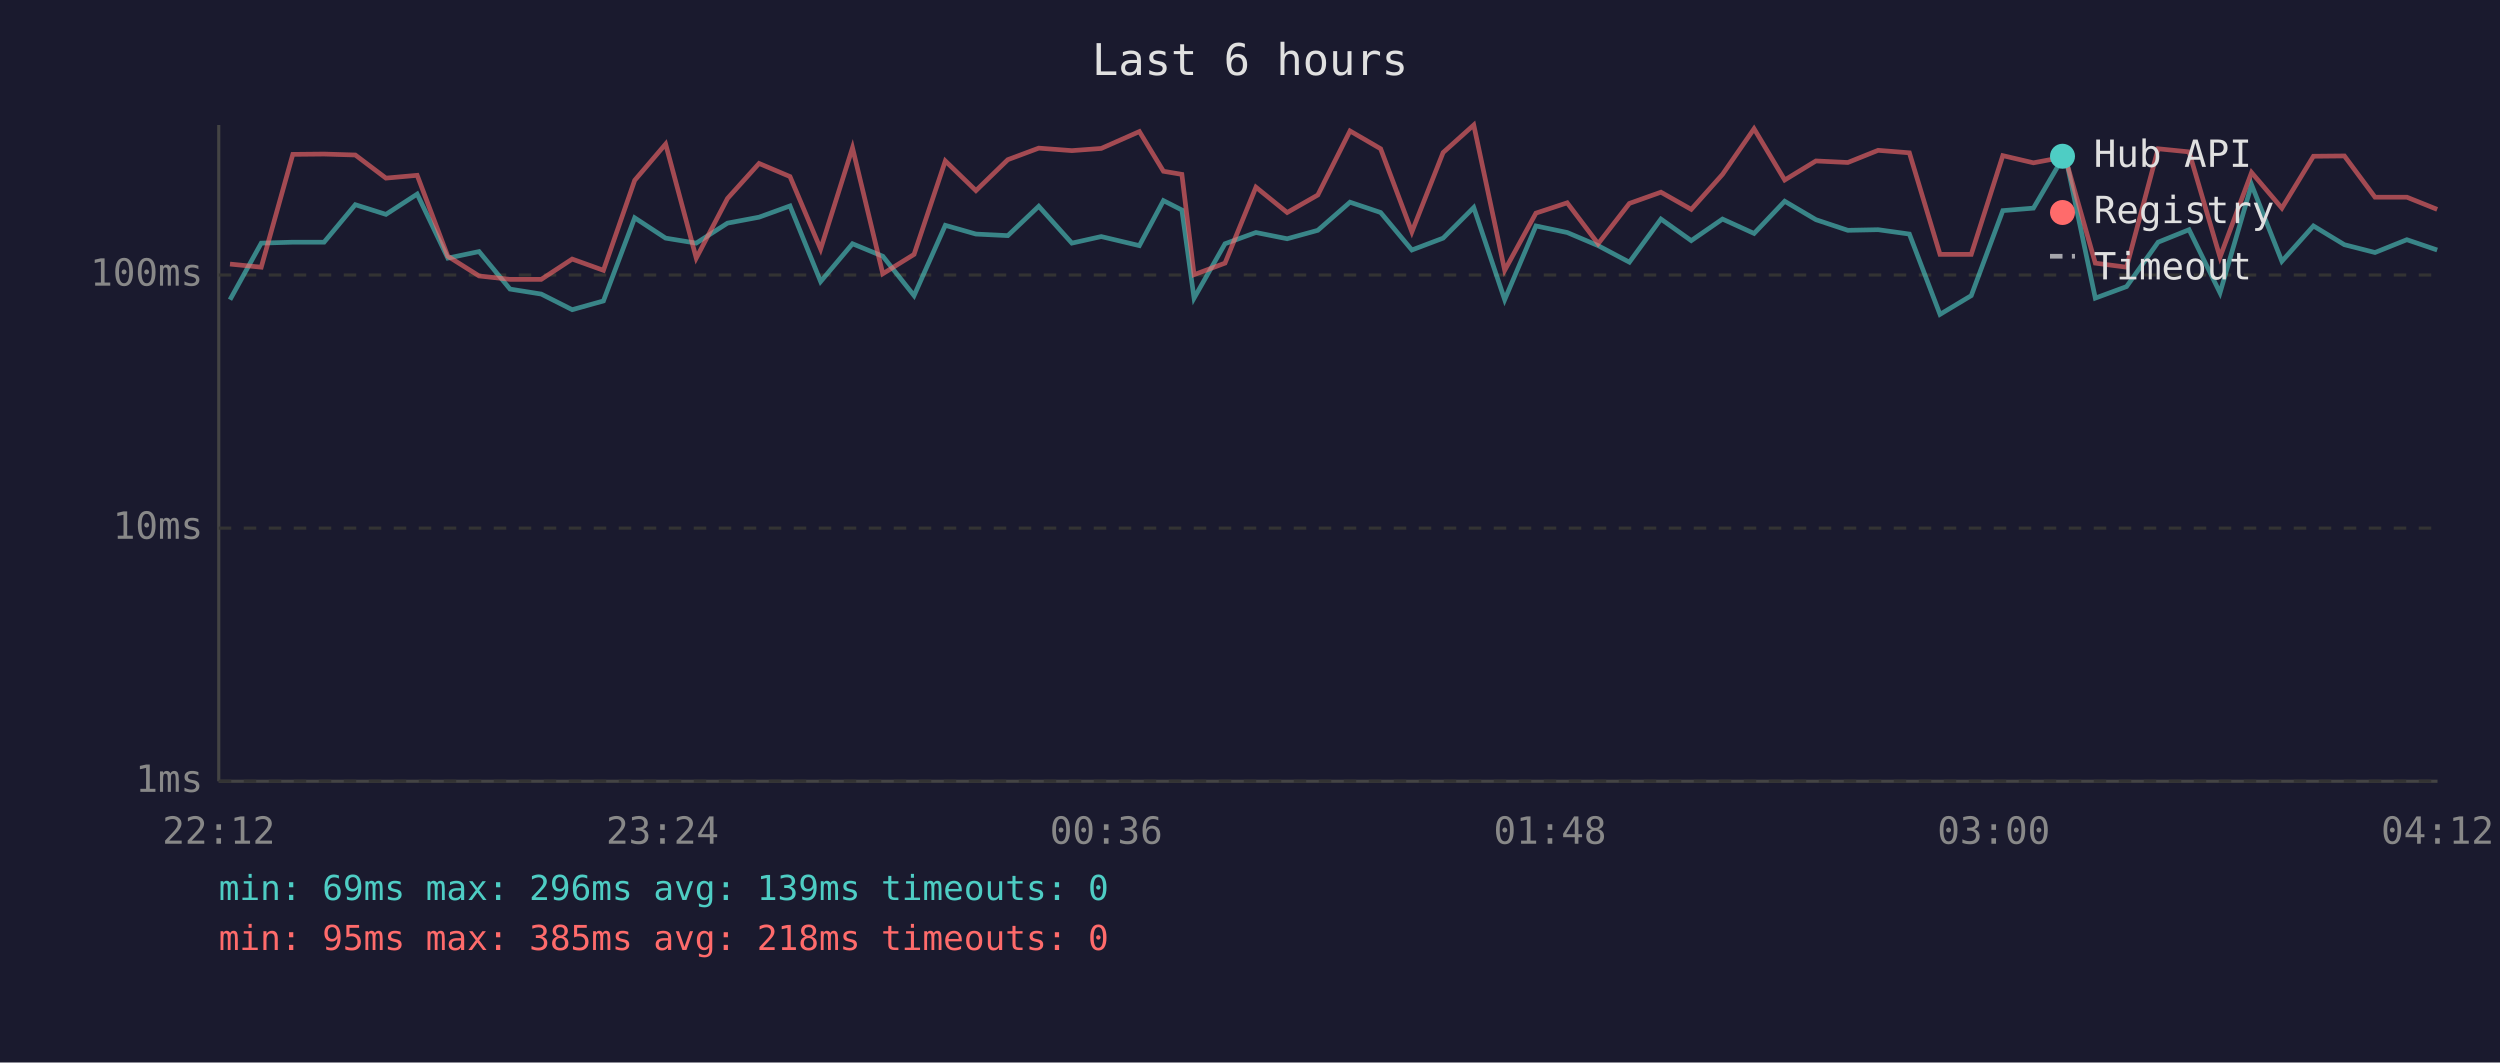
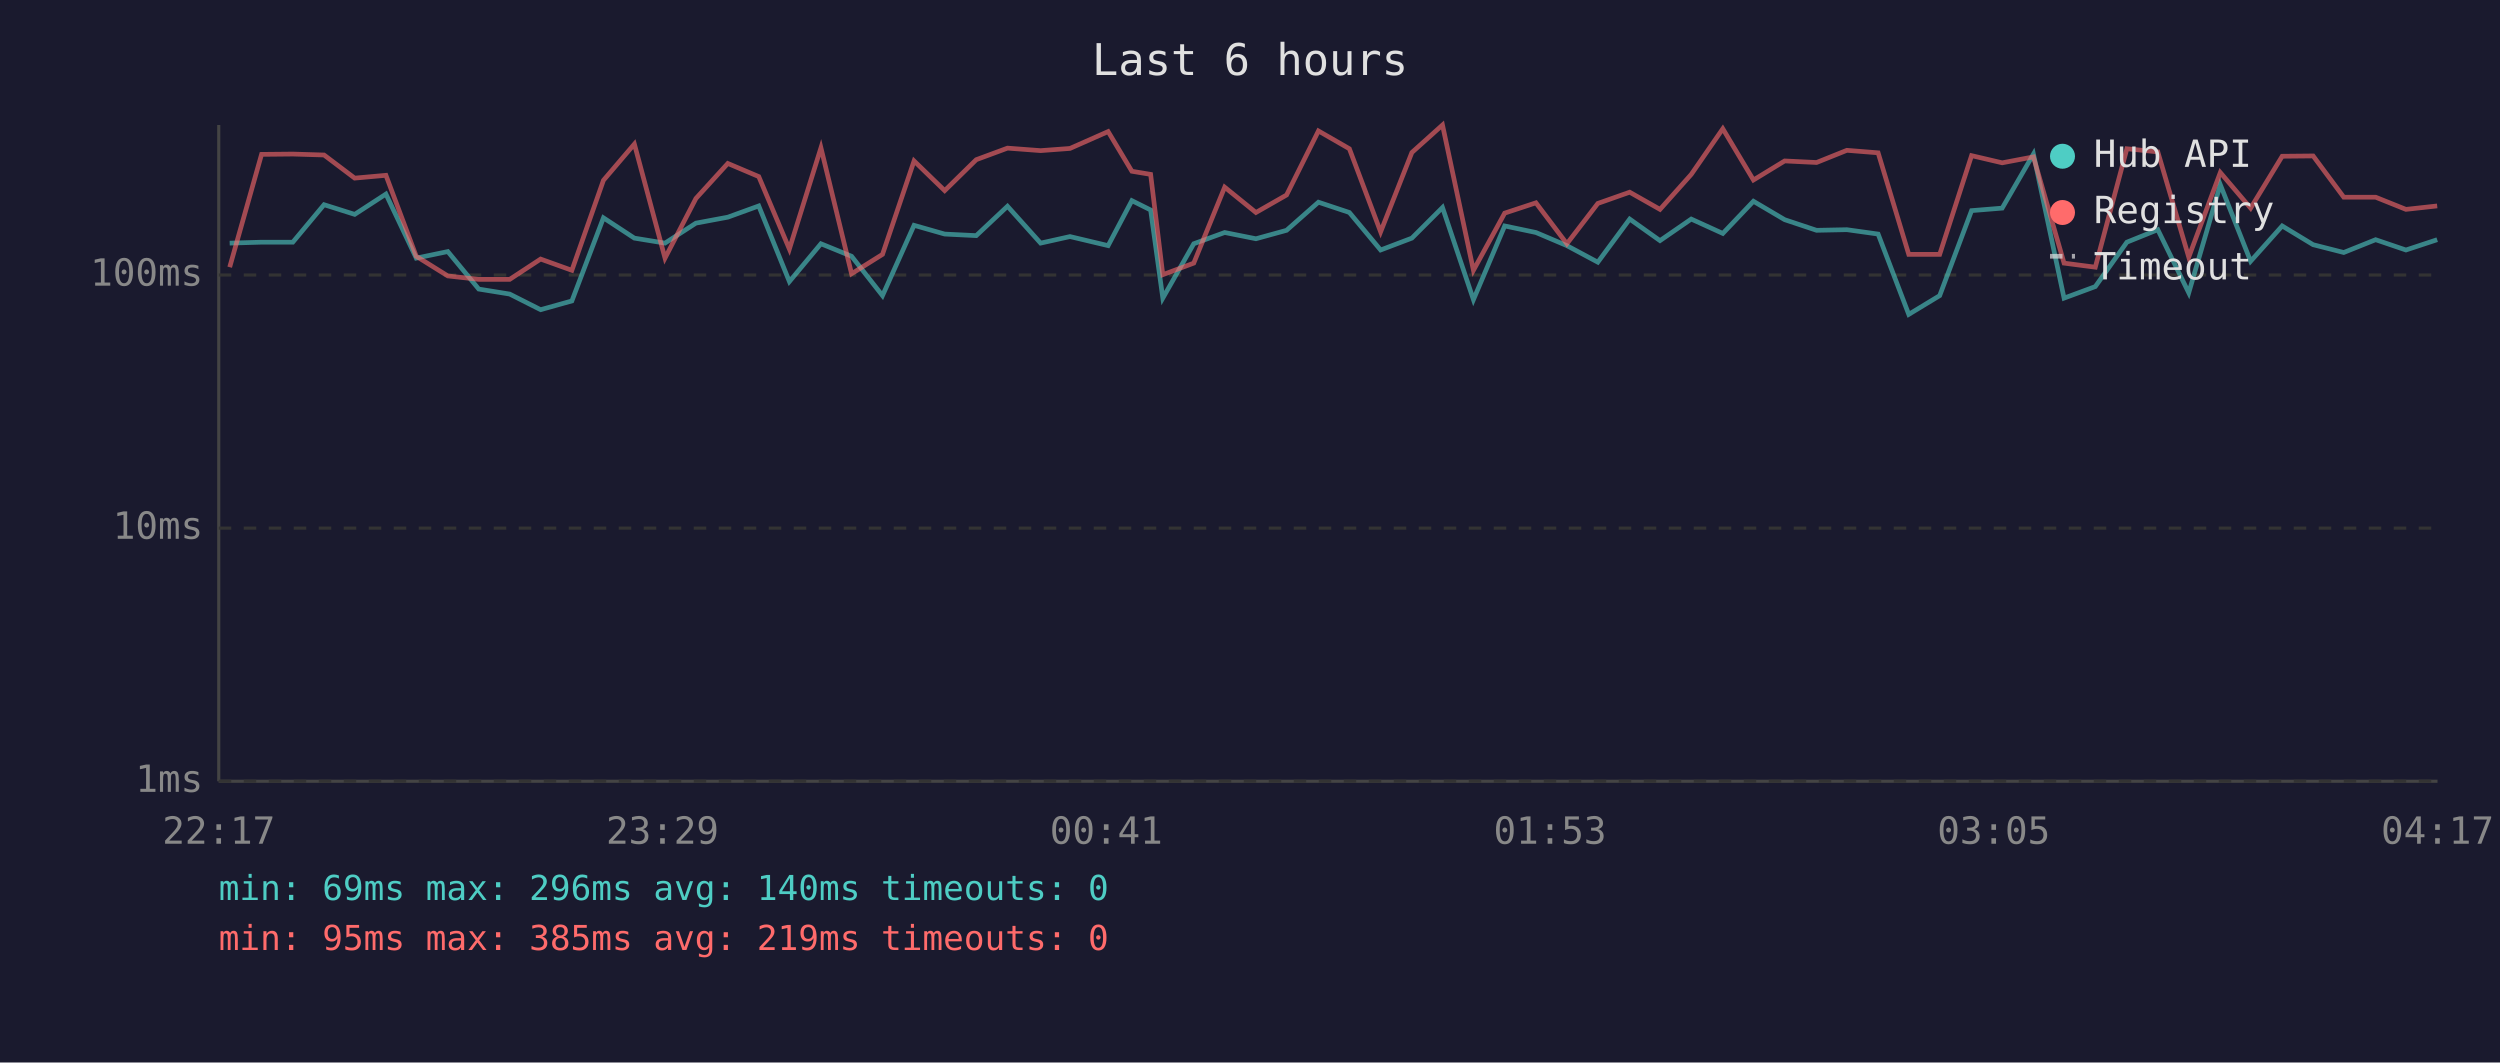
<svg xmlns="http://www.w3.org/2000/svg" viewBox="0 0 800 340" font-family="monospace" font-size="12">
  <rect width="800" height="340" fill="#1a1a2e" />
  <text x="400" y="24" fill="#e0e0e0" font-size="14" text-anchor="middle">Last 6 hours</text>
  <line x1="70" y1="40" x2="70" y2="250" stroke="#444" stroke-width="1" />
  <line x1="70" y1="250" x2="780" y2="250" stroke="#444" stroke-width="1" />
  <line x1="70" y1="250" x2="780" y2="250" stroke="#333" stroke-width="1" stroke-dasharray="4" />
  <text x="65" y="250" fill="#888" text-anchor="end" dominant-baseline="middle">1ms</text>
  <line x1="70" y1="169" x2="780" y2="169" stroke="#333" stroke-width="1" stroke-dasharray="4" />
  <text x="65" y="169" fill="#888" text-anchor="end" dominant-baseline="middle">10ms</text>
  <line x1="70" y1="88" x2="780" y2="88" stroke="#333" stroke-width="1" stroke-dasharray="4" />
  <text x="65" y="88" fill="#888" text-anchor="end" dominant-baseline="middle">100ms</text>
-   <text x="70" y="270" fill="#888" text-anchor="middle">22:12</text>
-   <text x="212" y="270" fill="#888" text-anchor="middle">23:24</text>
-   <text x="354" y="270" fill="#888" text-anchor="middle">00:36</text>
-   <text x="496" y="270" fill="#888" text-anchor="middle">01:48</text>
-   <text x="638" y="270" fill="#888" text-anchor="middle">03:00</text>
-   <text x="780" y="270" fill="#888" text-anchor="middle">04:12</text>
-   <polyline points="73.6,95.9 83.6,77.8 93.7,77.5 103.7,77.5 113.7,65.5 123.5,68.6 133.5,62.1 143.3,82.6 153.3,80.5 163.2,92.5 173.2,94.1 183.1,99.1 193.1,96.3 203.1,69.7 213.0,76.2 222.8,77.8 232.8,71.4 242.9,69.5 252.8,65.9 262.6,90.1 272.8,78.0 282.5,82.0 292.5,94.6 302.5,72.1 312.3,74.9 322.5,75.4 332.4,66.0 343.0,77.8 352.4,75.7 364.6,78.6 372.3,64.2 378.2,67.2 382.1,95.4 392.0,78.0 401.9,74.4 411.9,76.4 421.7,73.7 432.0,64.7 441.8,68.0 451.8,80.0 461.8,76.2 471.6,66.4 481.5,95.9 491.5,72.3 501.5,74.4 511.4,78.6 521.4,83.9 531.5,70.1 541.2,77.0 551.2,70.1 561.3,74.7 571.1,64.4 581.1,70.3 591.3,73.7 601.0,73.5 611.0,74.9 620.8,100.6 630.8,94.6 640.9,67.4 650.7,66.6 660.8,49.3 670.5,95.4 680.5,91.7 690.6,77.5 700.5,73.5 710.4,93.7 720.5,59.1 730.2,83.6 740.3,72.3 750.2,78.3 760.0,80.8 770.2,76.7 779.9,80.0" fill="none" stroke="#4ecdc4" stroke-width="1.5" opacity="0.6" />
-   <polyline points="73.6,84.5 83.6,85.5 93.7,49.4 103.7,49.3 113.7,49.6 123.5,57.0 133.5,56.1 143.3,82.0 153.3,88.3 163.2,89.4 173.2,89.4 183.1,82.9 193.1,86.5 203.1,57.7 213.0,46.1 222.8,82.6 232.8,63.5 242.9,52.3 252.8,56.5 262.6,79.7 272.8,47.3 282.5,87.6 292.5,81.4 302.5,51.5 312.3,61.0 322.5,51.1 332.4,47.4 343.0,48.2 352.4,47.5 364.6,42.1 372.3,54.8 378.2,55.8 382.1,87.9 392.0,84.2 401.9,59.9 411.9,68.0 421.7,62.4 432.0,41.9 441.8,47.6 451.8,74.2 461.8,48.8 471.6,40.0 481.5,86.5 491.5,68.2 501.5,64.9 511.4,78.0 521.4,65.1 531.5,61.5 541.2,67.0 551.2,55.8 561.3,41.2 571.1,57.6 581.1,51.5 591.3,52.0 601.0,48.1 611.0,48.9 620.8,81.4 630.8,81.4 640.9,49.8 650.7,52.1 660.8,50.2 670.5,84.2 680.5,85.5 690.6,47.6 700.5,48.6 710.4,82.3 720.5,55.2 730.2,66.6 740.3,50.0 750.2,49.9 760.0,63.1 770.2,63.1 779.9,67.0" fill="none" stroke="#ff6b6b" stroke-width="1.5" opacity="0.6" />
+   <text x="70" y="270" fill="#888" text-anchor="middle">22:17</text>
+   <text x="212" y="270" fill="#888" text-anchor="middle">23:29</text>
+   <text x="354" y="270" fill="#888" text-anchor="middle">00:41</text>
+   <text x="496" y="270" fill="#888" text-anchor="middle">01:53</text>
+   <text x="638" y="270" fill="#888" text-anchor="middle">03:05</text>
+   <text x="780" y="270" fill="#888" text-anchor="middle">04:17</text>
+   <polyline points="73.5,77.8 83.7,77.5 93.7,77.5 103.7,65.5 113.5,68.6 123.5,62.1 133.2,82.6 143.3,80.5 153.2,92.5 163.1,94.1 173.0,99.1 183.0,96.3 193.1,69.7 203.0,76.2 212.8,77.8 222.7,71.4 232.9,69.5 242.8,65.9 252.6,90.1 262.7,78.0 272.5,82.0 282.4,94.6 292.5,72.1 302.3,74.9 312.4,75.4 322.4,66.0 333.0,77.8 342.4,75.7 354.6,78.6 362.2,64.2 368.2,67.2 372.1,95.4 382.0,78.0 391.9,74.4 401.9,76.4 411.7,73.7 421.9,64.7 431.8,68.0 441.8,80.0 451.8,76.2 461.6,66.4 471.5,95.9 481.5,72.3 491.5,74.4 501.4,78.6 511.3,83.9 521.5,70.1 531.2,77.0 541.2,70.1 551.3,74.7 561.1,64.4 571.1,70.3 581.3,73.7 591.0,73.5 601.0,74.9 610.8,100.6 620.7,94.6 630.9,67.4 640.7,66.6 650.7,49.3 660.5,95.4 670.5,91.7 680.6,77.5 690.5,73.5 700.4,93.7 710.5,59.1 720.2,83.6 730.3,72.3 740.2,78.3 750.0,80.8 760.2,76.7 769.9,80.0 779.9,76.7" fill="none" stroke="#4ecdc4" stroke-width="1.5" opacity="0.6" />
+   <polyline points="73.5,85.5 83.7,49.4 93.7,49.3 103.7,49.6 113.5,57.0 123.5,56.1 133.2,82.0 143.3,88.3 153.2,89.4 163.1,89.4 173.0,82.9 183.0,86.5 193.1,57.7 203.0,46.1 212.8,82.6 222.7,63.5 232.9,52.3 242.8,56.5 252.6,79.7 262.7,47.3 272.5,87.6 282.4,81.4 292.5,51.5 302.3,61.0 312.4,51.1 322.4,47.4 333.0,48.2 342.4,47.5 354.6,42.1 362.2,54.8 368.2,55.8 372.1,87.9 382.0,84.2 391.9,59.9 401.9,68.0 411.7,62.4 421.9,41.9 431.8,47.6 441.8,74.2 451.8,48.8 461.6,40.0 471.5,86.5 481.5,68.2 491.5,64.9 501.4,78.0 511.3,65.1 521.5,61.5 531.2,67.0 541.2,55.8 551.3,41.2 561.1,57.6 571.1,51.5 581.3,52.0 591.0,48.1 601.0,48.9 610.8,81.4 620.7,81.4 630.9,49.8 640.7,52.1 650.7,50.2 660.5,84.2 670.5,85.5 680.6,47.6 690.5,48.6 700.4,82.3 710.5,55.2 720.2,66.6 730.3,50.0 740.2,49.9 750.0,63.1 760.2,63.1 769.9,67.0 779.9,65.9" fill="none" stroke="#ff6b6b" stroke-width="1.5" opacity="0.6" />
  <circle cx="660" cy="50" r="4" fill="#4ecdc4" />
  <text x="670" y="50" fill="#e0e0e0" dominant-baseline="middle">Hub API</text>
  <circle cx="660" cy="68" r="4" fill="#ff6b6b" />
  <text x="670" y="68" fill="#e0e0e0" dominant-baseline="middle">Registry</text>
  <line x1="656" y1="82" x2="664" y2="82" stroke="#e0e0e0" stroke-width="1.5" stroke-dasharray="4,3" opacity="0.7" />
  <text x="670" y="86" fill="#e0e0e0" dominant-baseline="middle">Timeout</text>
-   <text x="70" y="288" fill="#4ecdc4" font-size="11">min: 69ms  max: 296ms  avg: 139ms  timeouts: 0</text>
-   <text x="70" y="304" fill="#ff6b6b" font-size="11">min: 95ms  max: 385ms  avg: 218ms  timeouts: 0</text>
+   <text x="70" y="288" fill="#4ecdc4" font-size="11">min: 69ms  max: 296ms  avg: 140ms  timeouts: 0</text>
+   <text x="70" y="304" fill="#ff6b6b" font-size="11">min: 95ms  max: 385ms  avg: 219ms  timeouts: 0</text>
</svg>
